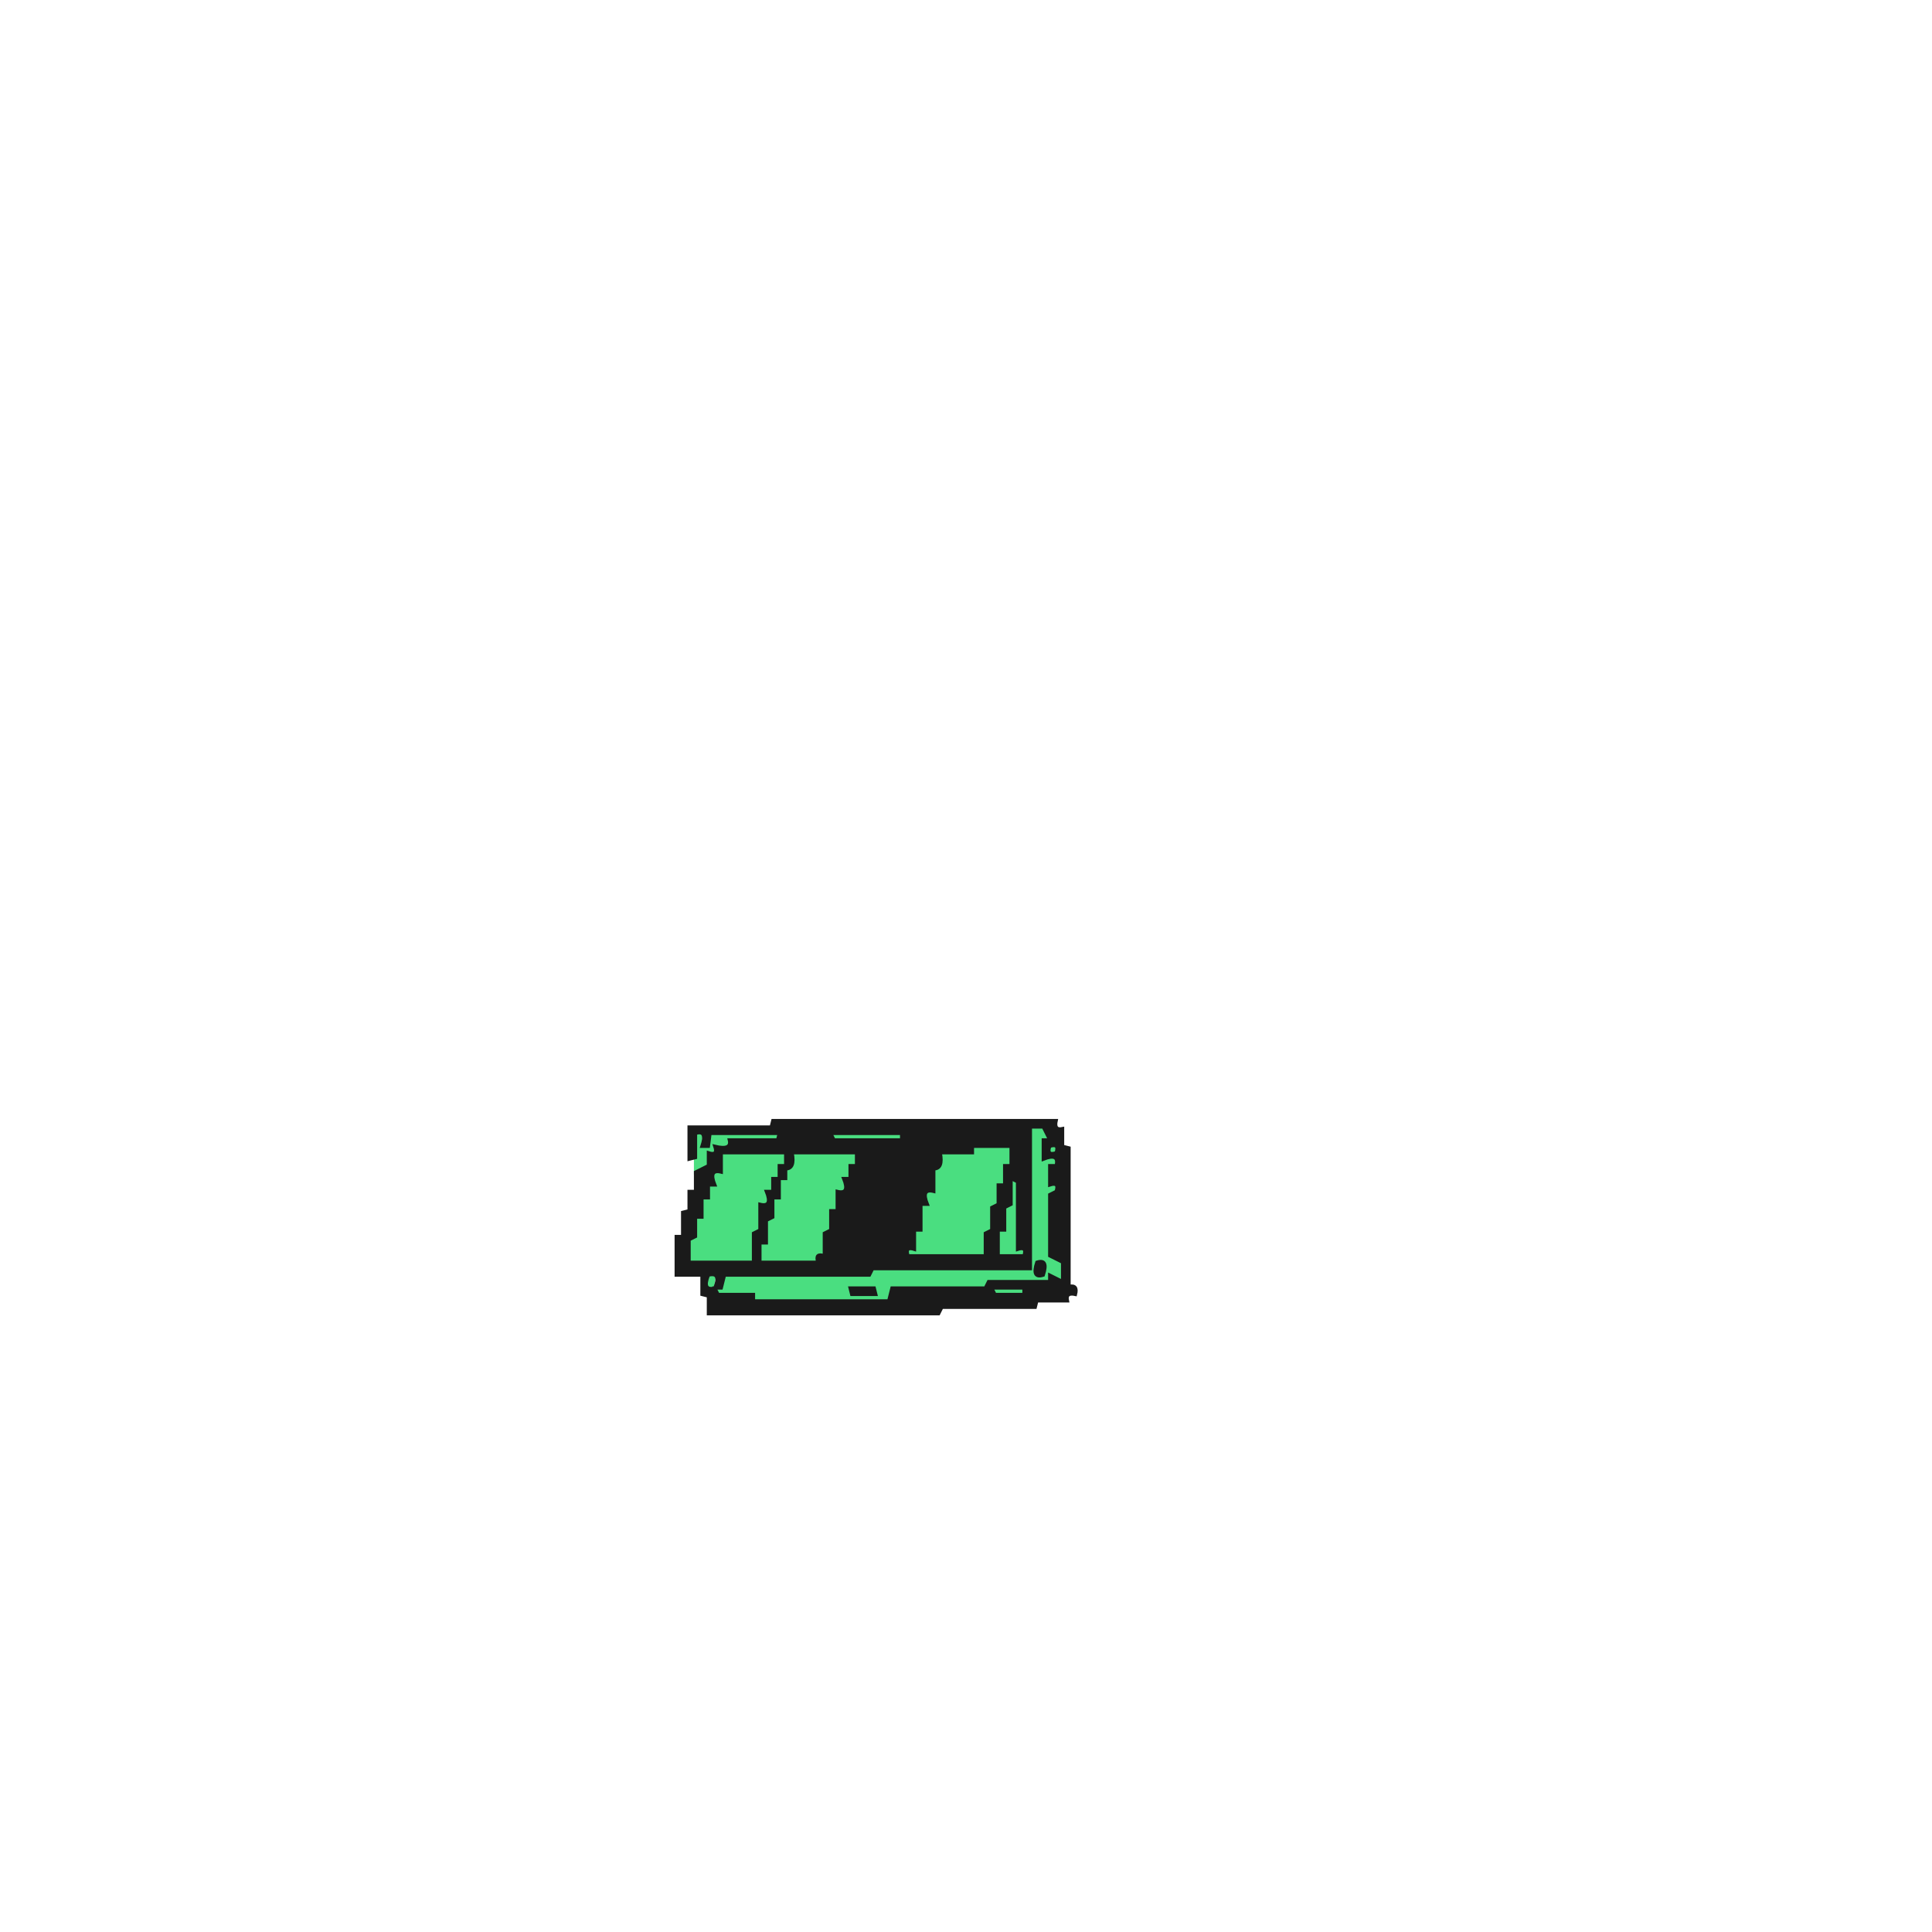
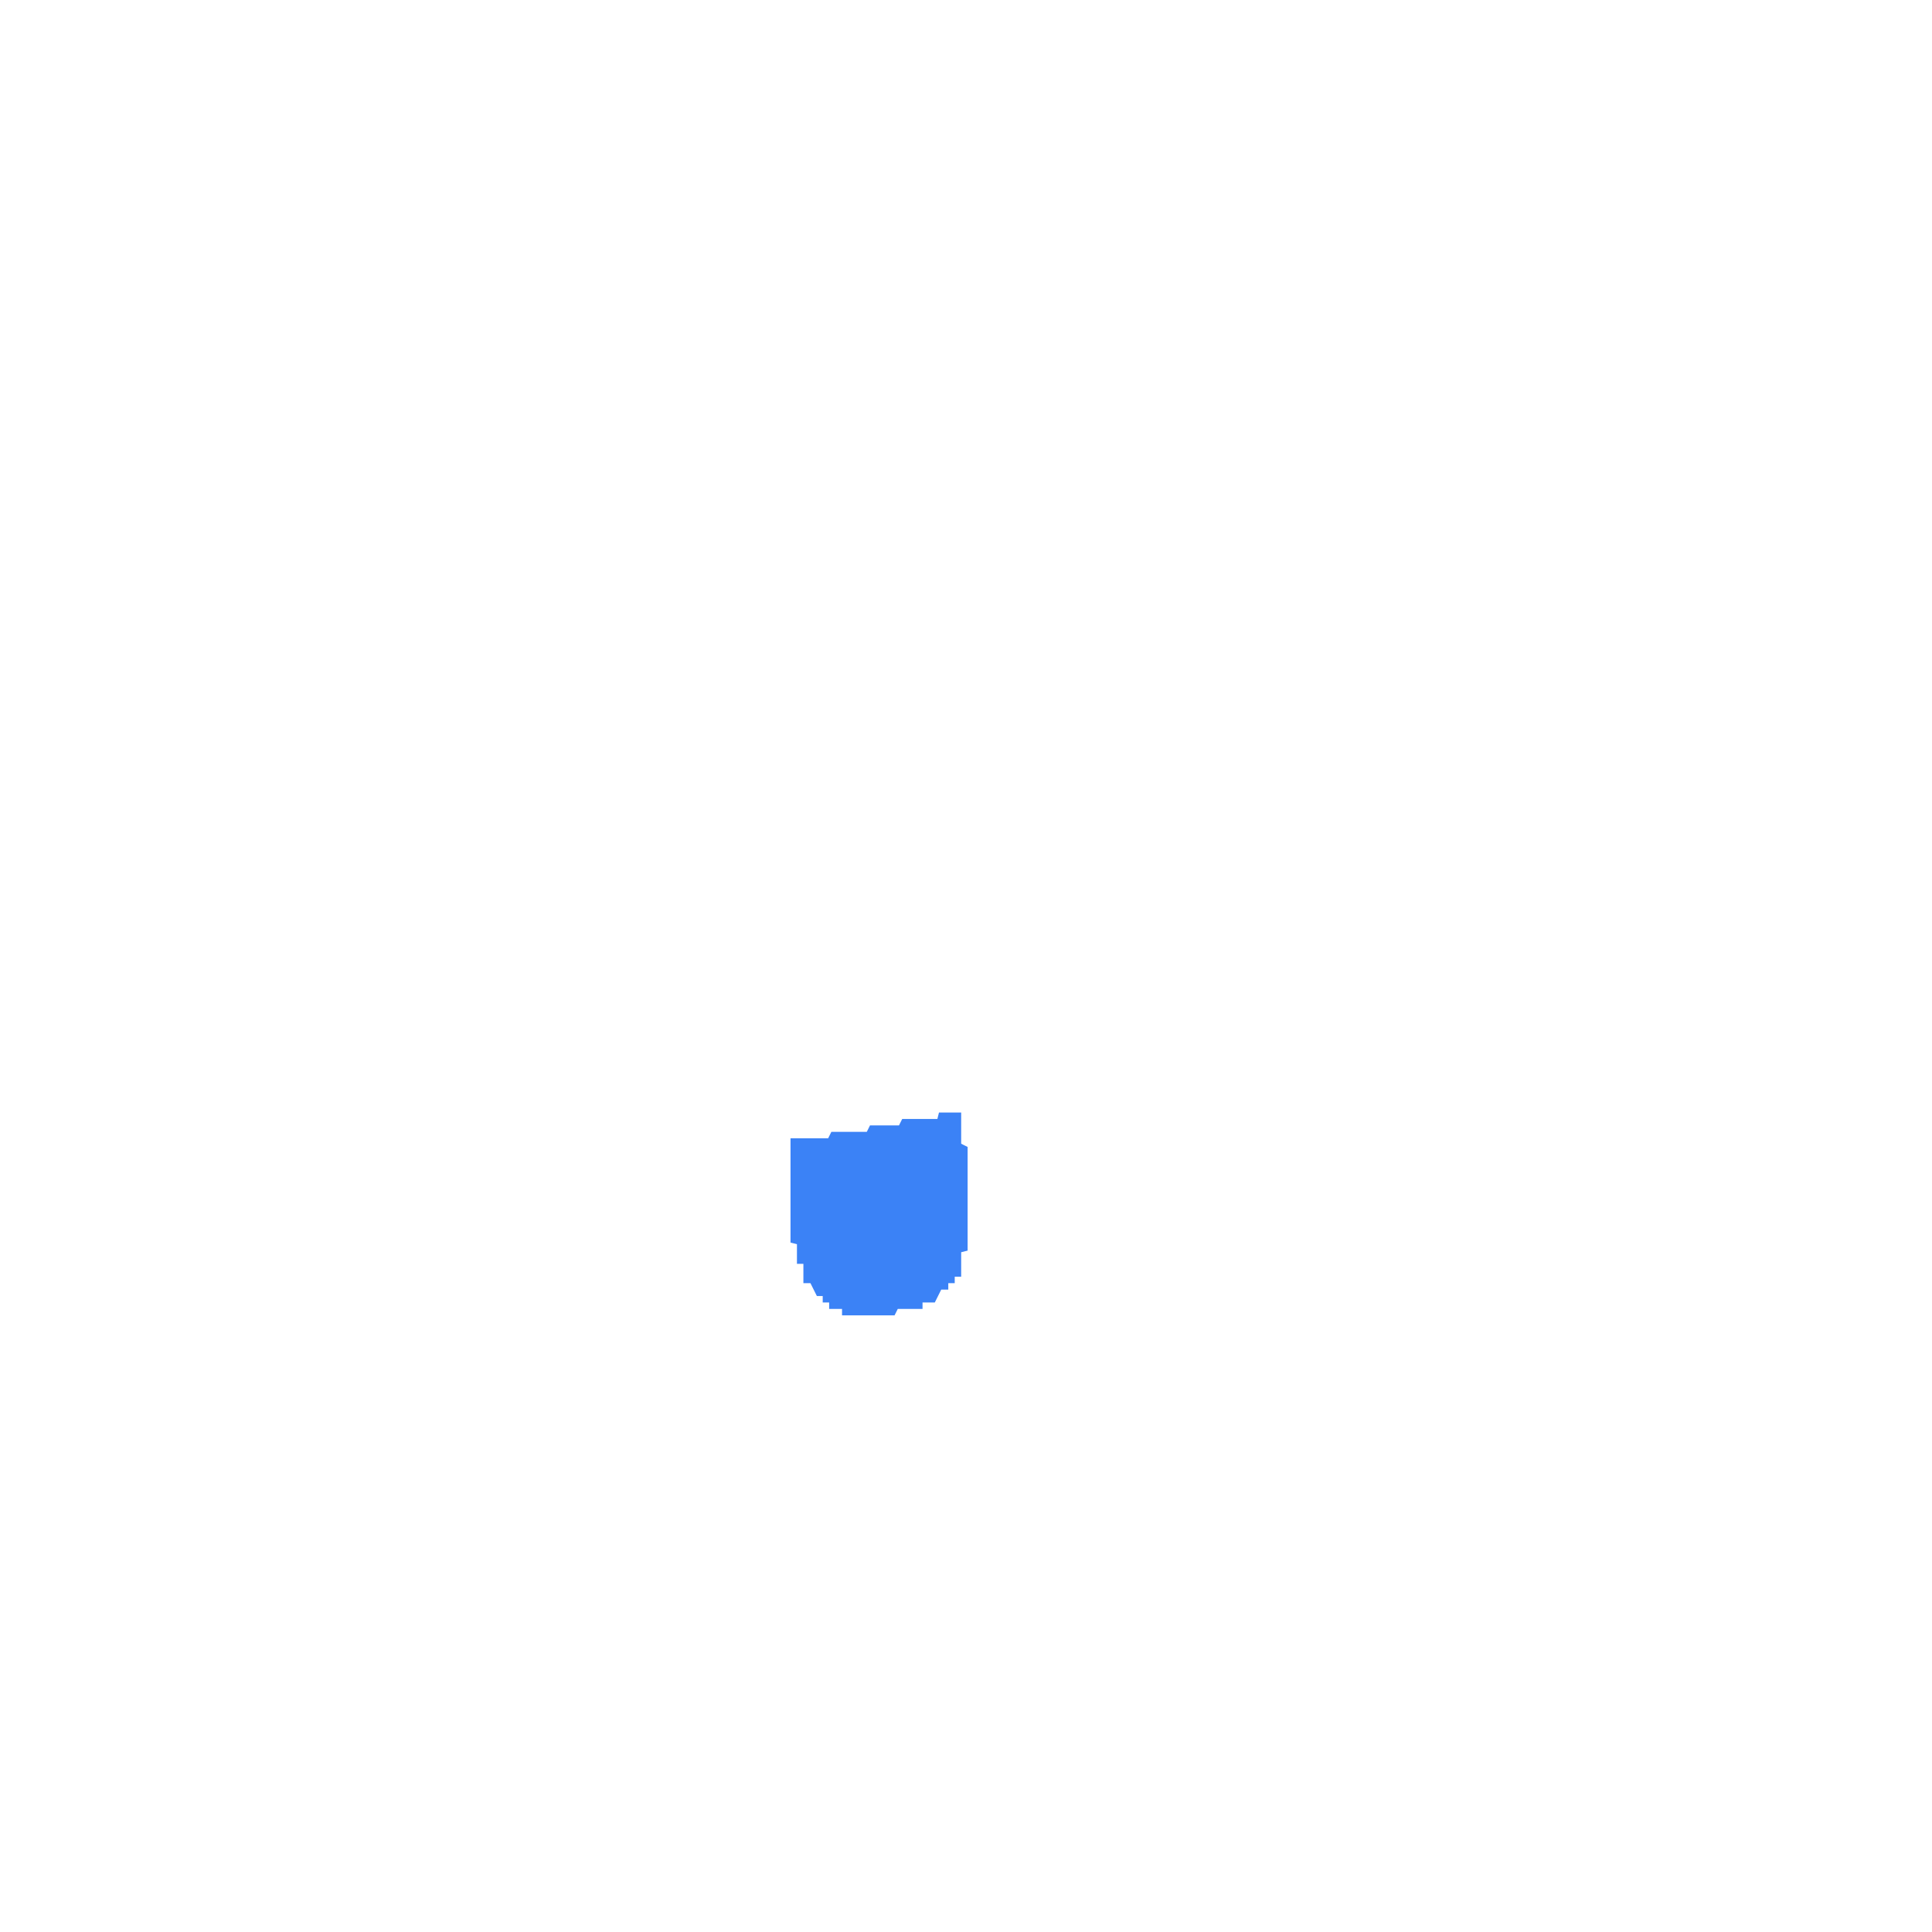
<svg xmlns="http://www.w3.org/2000/svg" width="300" height="300" viewBox="0 0 600 600" version="1.1" desc="Created with imagetracer.js version 1.2.6">
-   <path fill="#4ade80" stroke="#4ade80" stroke-width="1" opacity="1" d="M 320 350 L 324 350 L 326 354 L 324 354 L 324 360 Q 329.2 358.3 328 362 L 326 362 L 326 368 Q 329 367 328 370 L 326 370.5 L 326 390 L 330 392 L 330 398 L 326 396 L 325.5 398 L 306.5 398 L 305.5 400 L 276.5 400 L 275.5 404 L 234 404 L 233.5 402 L 222 402 Q 223 399 220 400 L 220 396 L 222 396 Q 220.3 401.2 224 400 L 224.5 396 L 269.5 396 L 270.5 394 L 320 394 L 320 350 Z M 322 392 Q 320 397 324 396 Q 326 391 322 392 Z M 264 400 L 265 402 L 272 402 L 272 400 L 264 400 Z " />
-   <path fill="#4ade80" stroke="#4ade80" stroke-width="1" opacity="1" d="M 216 352 L 218 352 Q 216.3 357.2 220 356 L 220.5 352 L 242 352 L 241.5 354 L 226 354 L 226 356 L 222 356 Q 223 359 220 358 L 220 362 L 216 364 L 216 352 Z " />
-   <path fill="#4ade80" stroke="#4ade80" stroke-width="1" opacity="1" d="M 258 352 L 279.5 352 L 280 354 L 258.5 354 L 258 352 Z " />
-   <path fill="#4ade80" stroke="#4ade80" stroke-width="1" opacity="1" d="M 302 356 L 314 356 L 314 362 L 312 362 L 312 368 L 310 368 L 310 374 L 308 374.5 L 308 381.5 L 306 382.5 L 306 390 L 282 390 Q 281.3 386.9 284 387.5 L 284 382 L 286 381.5 L 286 374 L 288 374 Q 286.3 368.8 290 370 L 290 362.5 Q 293.3 363.3 292 358 L 301.5 358 L 302 356 Z " />
-   <path fill="#4ade80" stroke="#4ade80" stroke-width="1" opacity="1" d="M 326 356 Q 329 355 328 358 Q 325 359 326 356 Z " />
-   <path fill="#4ade80" stroke="#4ade80" stroke-width="1" opacity="1" d="M 224 358 L 243.5 358 L 244 362 L 246 362 L 246.5 358 L 266 358 L 266 362 L 264 362 L 264 366 L 262 366 Q 263.7 371.2 260 370 L 260 375.5 L 258 376 L 258 382 L 256 382 L 256 390 Q 252.9 389.3 253.5 392 L 236 392 L 236 386.5 L 238 385.5 L 238 378.5 L 240 378 L 240 372 L 242 372 L 242 366 L 240 366 L 240 370 L 238 370 Q 239.3 375.3 236 374.5 Q 237.4 383.3 234 382.5 L 234 392 L 214 392 L 214 384.5 L 216 384 L 216 378 L 218 378 L 218 372 L 220 372 L 220 368 L 222 368 Q 220.3 362.8 224 364 L 224 358 Z M 242 362 Q 240 367 244 366 Q 246 361 242 362 Z " />
-   <path fill="#4ade80" stroke="#4ade80" stroke-width="1" opacity="1" d="M 314 366 L 316 366.5 L 316 387.5 Q 318.8 386.9 318 390 L 310 390 L 310 382 L 312 381.5 L 312 374.5 L 314 373.5 L 314 366 Z " />
-   <path fill="#4ade80" stroke="#4ade80" stroke-width="1" opacity="1" d="M 308 400 L 317.5 400 L 318 402 L 308.5 402 L 308 400 Z " />
-   <path fill="#1a1a1a" stroke="#1a1a1a" stroke-width="1" opacity="1" d="M 240 348 L 328 348 Q 327.3 351.1 330 350.5 L 330 356 L 332 356.5 L 332 399.5 Q 334.8 398.9 334 402 Q 330.9 401.3 331.5 404 L 322 404 L 321.5 406 L 292.5 406 L 291.5 408 L 220 408 L 220 402.5 L 218 402 L 218 396 L 210 396 L 210 384 L 212 384 L 212 376.5 L 214 376 L 214 370 L 216 370 L 216 364 L 220 362 L 220 358 Q 223 359 222 356 Q 227.3 357.3 226.5 354 L 241.5 354 L 242 352 L 220.5 352 L 220 356 L 218 356 Q 219.7 350.8 216 352 L 216 359.5 L 214 360 L 214 350 L 239.5 350 L 240 348 Z M 320 350 L 320 394 L 271 394 L 270 396 L 225 396 L 224 400 L 222 400 L 223 402 L 234 402 L 234 404 L 276 404 L 277 400 L 306 400 L 307 398 L 326 398 L 326 396 L 330 398 L 330 392 L 326 390 L 326 371 L 328 370 Q 329 367 326 368 L 326 362 L 328 362 Q 329 358 324 360 L 324 354 L 326 354 L 324 350 L 320 350 Z M 258 352 L 259 354 L 280 354 L 280 352 L 258 352 Z M 302 356 L 302 358 L 292 358 Q 293 363 290 363 L 290 370 Q 286 369 288 374 L 286 374 L 286 382 L 284 382 L 284 388 Q 281 387 282 390 L 306 390 L 306 383 L 308 382 L 308 375 L 310 374 L 310 368 L 312 368 L 312 362 L 314 362 L 314 356 L 302 356 Z M 326 356 Q 325 359 328 358 Q 329 355 326 356 Z M 224 358 L 224 364 Q 220 363 222 368 L 220 368 L 220 372 L 218 372 L 218 378 L 216 378 L 216 384 L 214 385 L 214 392 L 234 392 L 234 383 L 236 382 L 236 374 Q 240 375 238 370 L 240 370 L 240 366 L 242 366 L 242 362 L 244 362 L 244 358 L 224 358 Z M 246 358 Q 247 363 244 363 L 244 366 L 242 366 L 242 372 L 240 372 L 240 378 L 238 379 L 238 386 L 236 386 L 236 392 L 254 392 Q 253 389 256 390 L 256 383 L 258 382 L 258 376 L 260 376 L 260 370 Q 264 371 262 366 L 264 366 L 264 362 L 266 362 L 266 358 L 246 358 Z M 314 366 L 314 374 L 312 375 L 312 382 L 310 382 L 310 390 L 318 390 Q 319 387 316 388 L 316 367 L 314 366 Z M 220 396 Q 218 401 222 400 Q 224 395 220 396 Z M 308 400 L 309 402 L 318 402 L 318 400 L 308 400 Z " />
-   <path fill="#1a1a1a" stroke="#1a1a1a" stroke-width="1" opacity="1" d="M 322 392 Q 325.7 390.8 324 396 Q 320.3 397.2 322 392 Z " />
-   <path fill="#1a1a1a" stroke="#1a1a1a" stroke-width="1" opacity="1" d="M 264 400 L 271.5 400 L 272 402 L 264.5 402 L 264 400 Z " />
+   <path fill="#3b82f6" stroke="#3b82f6" stroke-width="1" opacity="1" d="M 292 346 L 298 346 L 298 355.5 L 300 356.5 L 300 388 L 298 388.5 L 298 396 L 296 396 L 296 398 L 294 398 L 294 400 L 292 400 L 290 404 L 286 404 L 286 406 L 278.5 406 L 277.5 408 L 262 408 L 262 406 L 258 406 L 258 404 L 256 404 L 256 402 L 254 402 L 252 398 L 250 398 L 250 392 L 248 392 L 248 386 L 246 385.5 L 246 354 L 257.5 354 L 258.5 352 L 269.5 352 L 270.5 350 L 279.5 350 L 280.5 348 L 291.5 348 L 292 346 Z " />
</svg>
